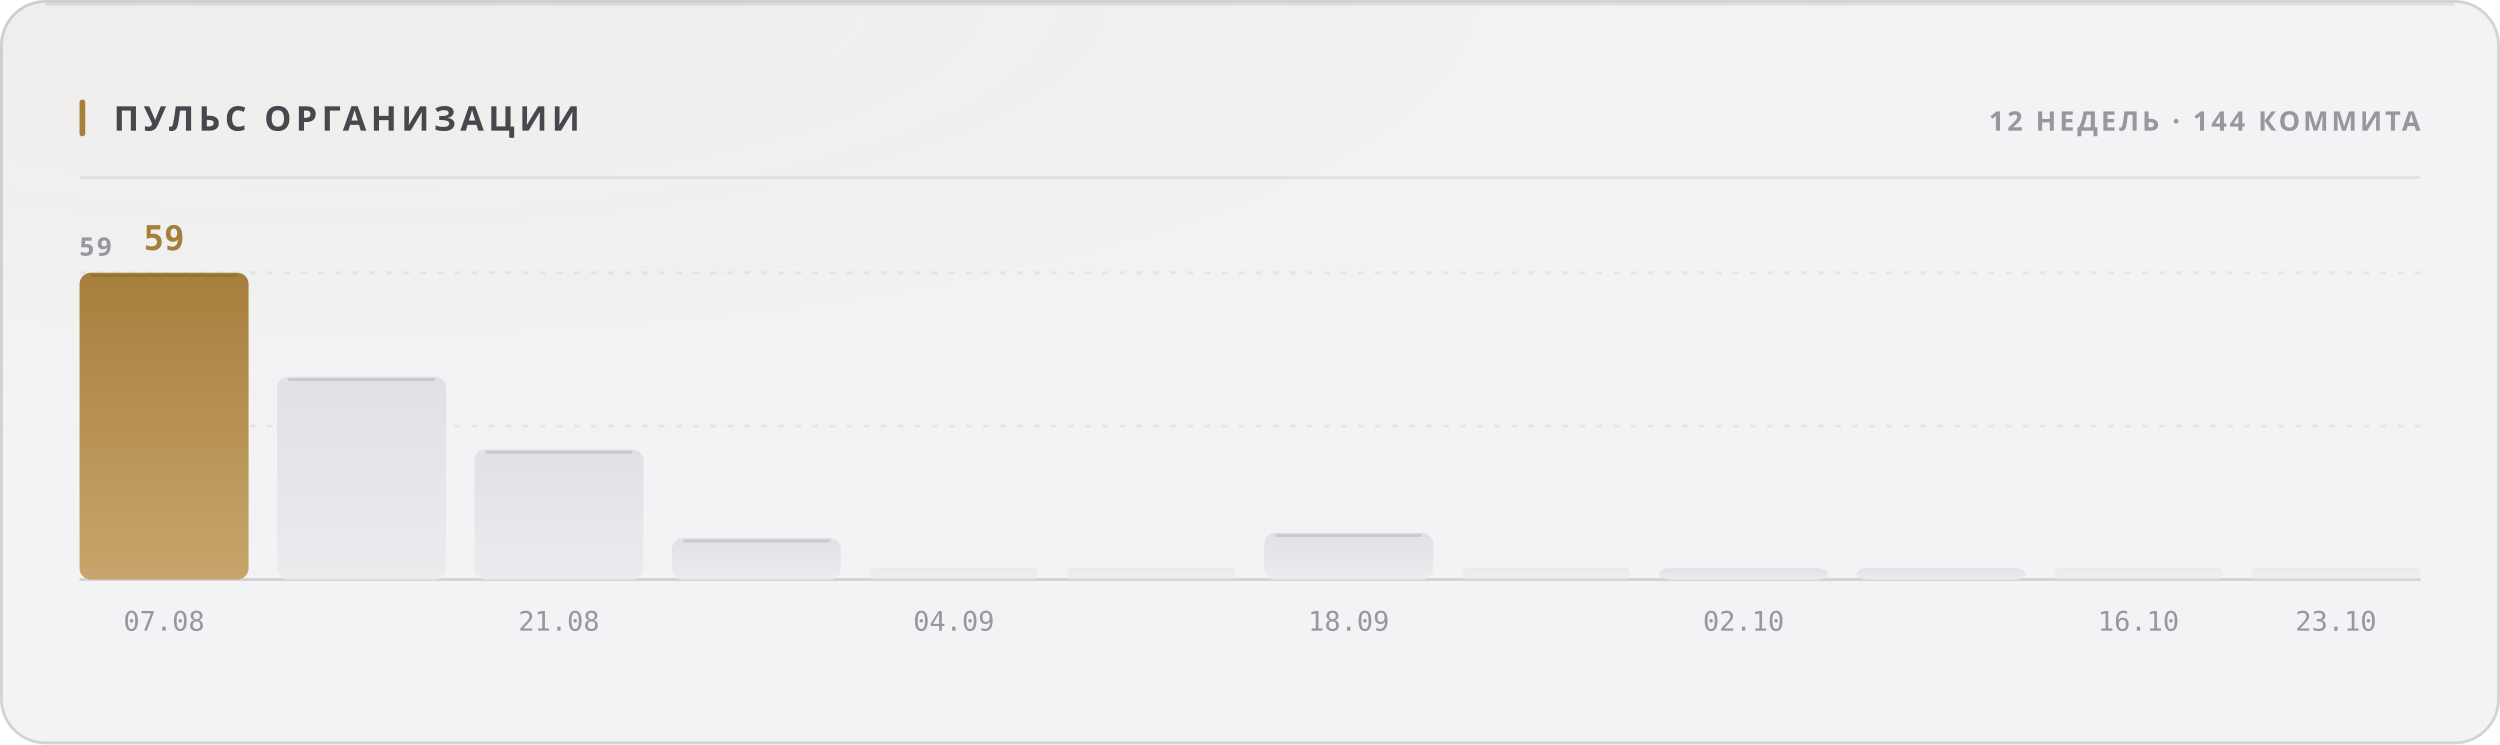
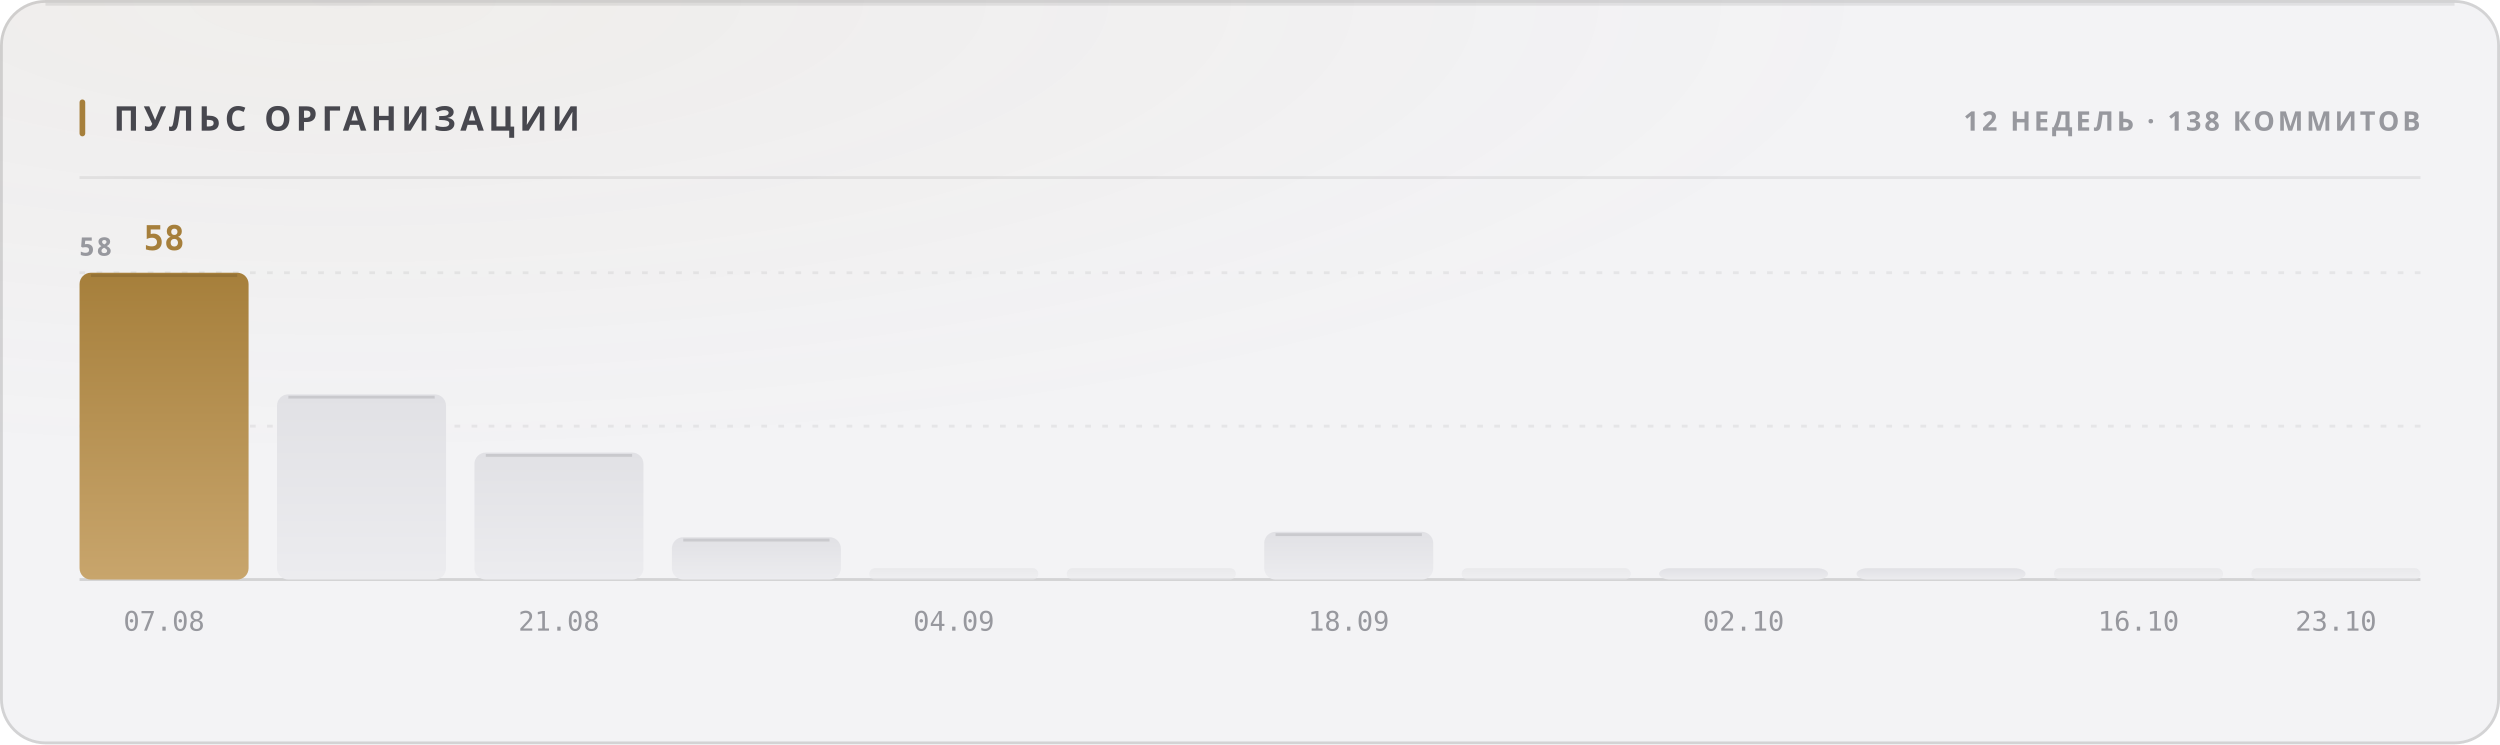
<svg xmlns="http://www.w3.org/2000/svg" width="880" height="262" viewBox="0 0 880 262" role="img">
  <style>
  text { font-family: -apple-system, BlinkMacSystemFont, 'Segoe UI', 'Noto Sans', Helvetica, Arial, sans-serif; }
  .mono { font-family: ui-monospace, 'SF Mono', 'Cascadia Mono', 'DejaVu Sans Mono', Menlo, Consolas, monospace; font-variant-numeric: tabular-nums; }
  .caps { letter-spacing: .1em; text-transform: uppercase; }

  @keyframes sheen  { from { transform: translateX(-120%); } to { transform: translateX(260%); } }
  @keyframes rise   { from { opacity: 0; transform: translateY(6px); } to { opacity: 1; transform: none; } }
  @keyframes slide  { from { opacity: 0; transform: translateX(-8px); } to { opacity: 1; transform: none; } }
  @keyframes grow   { from { transform: scaleY(0); } to { transform: scaleY(1); } }
  @keyframes widen  { from { transform: scaleX(0); } to { transform: scaleX(1); } }
  @keyframes draw   { from { stroke-dashoffset: 200; } to { stroke-dashoffset: 0; } }

  .sheen { animation: sheen 5.5s cubic-bezier(.45,0,.2,1) infinite; }
  .rise  { animation: rise .5s cubic-bezier(.16,1,.3,1) both; }
  .slide { animation: slide .42s cubic-bezier(.16,1,.3,1) both; }
  .bar   { transform-box: fill-box; transform-origin: 50% 100%;
           animation: grow .62s cubic-bezier(.16,1,.3,1) both; }
  .fill  { transform-box: fill-box; transform-origin: 0% 50%;
           animation: widen .8s cubic-bezier(.16,1,.3,1) both; }
  /* The hidden start state lives in the keyframes, never in the static rule.
     A renderer that ignores CSS animations then falls back to the FINISHED
     state — a drawn line, visible text — instead of an empty panel. */
  .spark { stroke-dasharray: 200;
           animation: draw 1.1s cubic-bezier(.16,1,.3,1) both; }

  @media (prefers-reduced-motion: reduce) {
    .sheen { animation: none; opacity: 0; }
    .rise, .slide, .bar, .fill, .spark { animation: none; opacity: 1; transform: none;
                                         stroke-dashoffset: 0; }
  }</style>
  <defs>
    <filter id="grain1" x="0" y="0" width="100%" height="100%">
      <feTurbulence type="fractalNoise" baseFrequency="0.82" numOctaves="3" stitchTiles="stitch" />
      <feColorMatrix type="saturate" values="0" />
    </filter>
    <radialGradient id="wash2" cx="14%" cy="0%" r="62%">
      <stop offset="0%" stop-color="#a67f3b" stop-opacity="0.05" />
      <stop offset="100%" stop-color="#a67f3b" stop-opacity="0" />
    </radialGradient>
    <linearGradient id="barfill3" x1="0" y1="0" x2="0" y2="1">
      <stop offset="0%" stop-color="#a67f3b" />
      <stop offset="100%" stop-color="#c8a56c" />
    </linearGradient>
    <linearGradient id="barfill4" x1="0" y1="0" x2="0" y2="1">
      <stop offset="0%" stop-color="#e1e1e5" />
      <stop offset="100%" stop-color="#ececef" />
    </linearGradient>
    <linearGradient id="barfill5" x1="0" y1="0" x2="0" y2="1">
      <stop offset="0%" stop-color="#e1e1e5" />
      <stop offset="100%" stop-color="#ececef" />
    </linearGradient>
    <linearGradient id="barfill6" x1="0" y1="0" x2="0" y2="1">
      <stop offset="0%" stop-color="#e1e1e5" />
      <stop offset="100%" stop-color="#ececef" />
    </linearGradient>
    <linearGradient id="barfill7" x1="0" y1="0" x2="0" y2="1">
      <stop offset="0%" stop-color="#e1e1e5" />
      <stop offset="100%" stop-color="#ececef" />
    </linearGradient>
    <linearGradient id="barfill8" x1="0" y1="0" x2="0" y2="1">
      <stop offset="0%" stop-color="#e1e1e5" />
      <stop offset="100%" stop-color="#ececef" />
    </linearGradient>
    <linearGradient id="barfill9" x1="0" y1="0" x2="0" y2="1">
      <stop offset="0%" stop-color="#e1e1e5" />
      <stop offset="100%" stop-color="#ececef" />
    </linearGradient>
    <linearGradient id="barfill10" x1="0" y1="0" x2="0" y2="1">
      <stop offset="0%" stop-color="#e1e1e5" />
      <stop offset="100%" stop-color="#ececef" />
    </linearGradient>
    <linearGradient id="barfill11" x1="0" y1="0" x2="0" y2="1">
      <stop offset="0%" stop-color="#e1e1e5" />
      <stop offset="100%" stop-color="#ececef" />
    </linearGradient>
    <linearGradient id="barfill12" x1="0" y1="0" x2="0" y2="1">
      <stop offset="0%" stop-color="#e1e1e5" />
      <stop offset="100%" stop-color="#ececef" />
    </linearGradient>
    <linearGradient id="barfill13" x1="0" y1="0" x2="0" y2="1">
      <stop offset="0%" stop-color="#e1e1e5" />
      <stop offset="100%" stop-color="#ececef" />
    </linearGradient>
    <linearGradient id="barfill14" x1="0" y1="0" x2="0" y2="1">
      <stop offset="0%" stop-color="#e1e1e5" />
      <stop offset="100%" stop-color="#ececef" />
    </linearGradient>
  </defs>
  <rect width="880" height="262" rx="16" fill="#f3f3f5" />
  <rect width="880" height="262" rx="16" fill="url(#wash2)" />
  <rect width="880" height="262" rx="16" filter="url(#grain1)" opacity="0.035" style="mix-blend-mode:overlay" />
  <rect x=".5" y=".5" width="879" height="261" rx="15.5" fill="none" stroke="rgba(10,10,12,0.14)" />
  <path d="M16 1.5 H864" stroke="rgba(10,10,12,0.08)" stroke-width="1" fill="none" />
  <rect x="28" y="35" width="2" height="13" rx="1" fill="#a67f3b" />
  <text x="40" y="46" font-size="12" font-weight="700" fill="#47474e" letter-spacing="0.13em">ПУЛЬС ОРГАНИЗАЦИИ</text>
-   <text x="852" y="46" font-size="9.5" font-weight="600" fill="#97989e" text-anchor="end" letter-spacing="0.11em">12 НЕДЕЛЬ · 144 КОММИТА</text>
+   <text x="852" y="46" font-size="9.5" font-weight="600" fill="#97989e" text-anchor="end" letter-spacing="0.11em">12 НЕДЕЛЬ · 138 КОММИТОВ</text>
  <path d="M28 62.5 H852" stroke="rgba(10,10,12,0.07)" stroke-width="1" />
  <path d="M28 150.0 H852" stroke="rgba(10,10,12,0.06)" stroke-width="1" stroke-dasharray="2 4" />
  <path d="M28 96.0 H852" stroke="rgba(10,10,12,0.06)" stroke-width="1" stroke-dasharray="2 4" />
  <path d="M28 204 H852" stroke="rgba(10,10,12,0.14)" stroke-width="1" />
-   <text x="28" y="90" font-size="9" font-weight="600" fill="#97989e" letter-spacing="0.11em">59</text>
+   <text x="28" y="90" font-size="9" font-weight="600" fill="#97989e" letter-spacing="0.11em">58</text>
  <rect class="bar" x="28.0" y="96.0" width="59.5" height="108.0" rx="4" fill="url(#barfill3)" opacity="1" style="animation-delay:0s" />
  <path d="M32.0 97.0 H83.5" stroke="rgba(10,10,12,0.11)" stroke-width="1" />
-   <text x="57.75" y="88" font-size="12" font-weight="700" fill="#a67f3b" text-anchor="middle" class="mono rise" opacity="1">59</text>
+   <text x="57.75" y="88" font-size="12" font-weight="700" fill="#a67f3b" text-anchor="middle" class="mono rise" opacity="1">58</text>
  <text x="57.75" y="222" font-size="9.5" font-weight="400" fill="#97989e" text-anchor="middle" class="mono">07.08</text>
-   <rect class="bar" x="97.5" y="132.6" width="59.5" height="71.4" rx="4" fill="url(#barfill4)" opacity="1" style="animation-delay:0.038s" />
-   <path d="M101.5 133.6 H153.0" stroke="rgba(10,10,12,0.11)" stroke-width="1" />
-   <rect class="bar" x="167.0" y="158.2" width="59.5" height="45.8" rx="4" fill="url(#barfill5)" opacity="1" style="animation-delay:0.076s" />
-   <path d="M171.0 159.2 H222.5" stroke="rgba(10,10,12,0.11)" stroke-width="1" />
+   <rect class="bar" x="97.5" y="138.8" width="59.5" height="65.2" rx="4" fill="url(#barfill4)" opacity="1" style="animation-delay:0.038s" />
+   <path d="M101.5 139.8 H153.0" stroke="rgba(10,10,12,0.11)" stroke-width="1" />
+   <rect class="bar" x="167.0" y="159.3" width="59.5" height="44.7" rx="4" fill="url(#barfill5)" opacity="1" style="animation-delay:0.076s" />
+   <path d="M171.0 160.3 H222.5" stroke="rgba(10,10,12,0.11)" stroke-width="1" />
  <text x="196.75" y="222" font-size="9.5" font-weight="400" fill="#97989e" text-anchor="middle" class="mono">21.08</text>
-   <rect class="bar" x="236.5" y="189.4" width="59.5" height="14.6" rx="4" fill="url(#barfill6)" opacity="1" style="animation-delay:0.114s" />
-   <path d="M240.5 190.4 H292.0" stroke="rgba(10,10,12,0.11)" stroke-width="1" />
+   <rect class="bar" x="236.5" y="189.1" width="59.5" height="14.9" rx="4" fill="url(#barfill6)" opacity="1" style="animation-delay:0.114s" />
+   <path d="M240.5 190.1 H292.0" stroke="rgba(10,10,12,0.11)" stroke-width="1" />
  <rect class="bar" x="306.0" y="200.0" width="59.5" height="4.0" rx="2" fill="url(#barfill7)" opacity="0.55" style="animation-delay:0.152s" />
  <text x="335.75" y="222" font-size="9.5" font-weight="400" fill="#97989e" text-anchor="middle" class="mono">04.09</text>
  <rect class="bar" x="375.5" y="200.0" width="59.5" height="4.0" rx="2" fill="url(#barfill8)" opacity="0.55" style="animation-delay:0.19s" />
-   <rect class="bar" x="445.0" y="187.5" width="59.5" height="16.5" rx="4" fill="url(#barfill9)" opacity="1" style="animation-delay:0.228s" />
-   <path d="M449.0 188.5 H500.5" stroke="rgba(10,10,12,0.11)" stroke-width="1" />
+   <rect class="bar" x="445.0" y="187.2" width="59.5" height="16.8" rx="4" fill="url(#barfill9)" opacity="1" style="animation-delay:0.228s" />
+   <path d="M449.0 188.2 H500.5" stroke="rgba(10,10,12,0.11)" stroke-width="1" />
  <text x="474.75" y="222" font-size="9.5" font-weight="400" fill="#97989e" text-anchor="middle" class="mono">18.09</text>
  <rect class="bar" x="514.5" y="200.0" width="59.5" height="4.0" rx="2" fill="url(#barfill10)" opacity="0.55" style="animation-delay:0.266s" />
  <rect class="bar" x="584.0" y="200.0" width="59.5" height="4.0" rx="4" fill="url(#barfill11)" opacity="1" style="animation-delay:0.304s" />
  <text x="613.75" y="222" font-size="9.5" font-weight="400" fill="#97989e" text-anchor="middle" class="mono">02.10</text>
  <rect class="bar" x="653.5" y="200.0" width="59.5" height="4.0" rx="4" fill="url(#barfill12)" opacity="1" style="animation-delay:0.342s" />
  <rect class="bar" x="723.0" y="200.0" width="59.5" height="4.0" rx="2" fill="url(#barfill13)" opacity="0.55" style="animation-delay:0.38s" />
  <text x="752.75" y="222" font-size="9.5" font-weight="400" fill="#97989e" text-anchor="middle" class="mono">16.10</text>
  <rect class="bar" x="792.5" y="200.0" width="59.5" height="4.0" rx="2" fill="url(#barfill14)" opacity="0.55" style="animation-delay:0.418s" />
  <text x="822.25" y="222" font-size="9.5" font-weight="400" fill="#97989e" text-anchor="middle" class="mono">23.10</text>
</svg>
